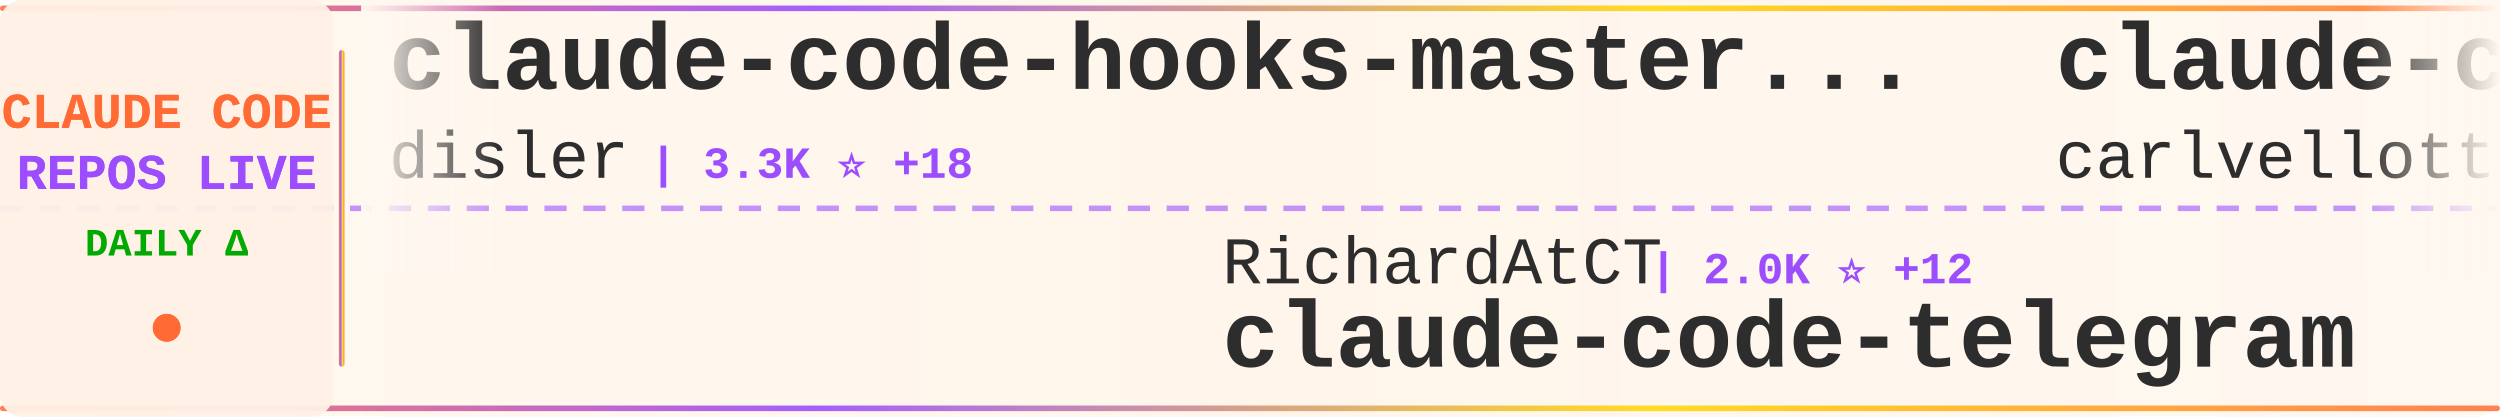
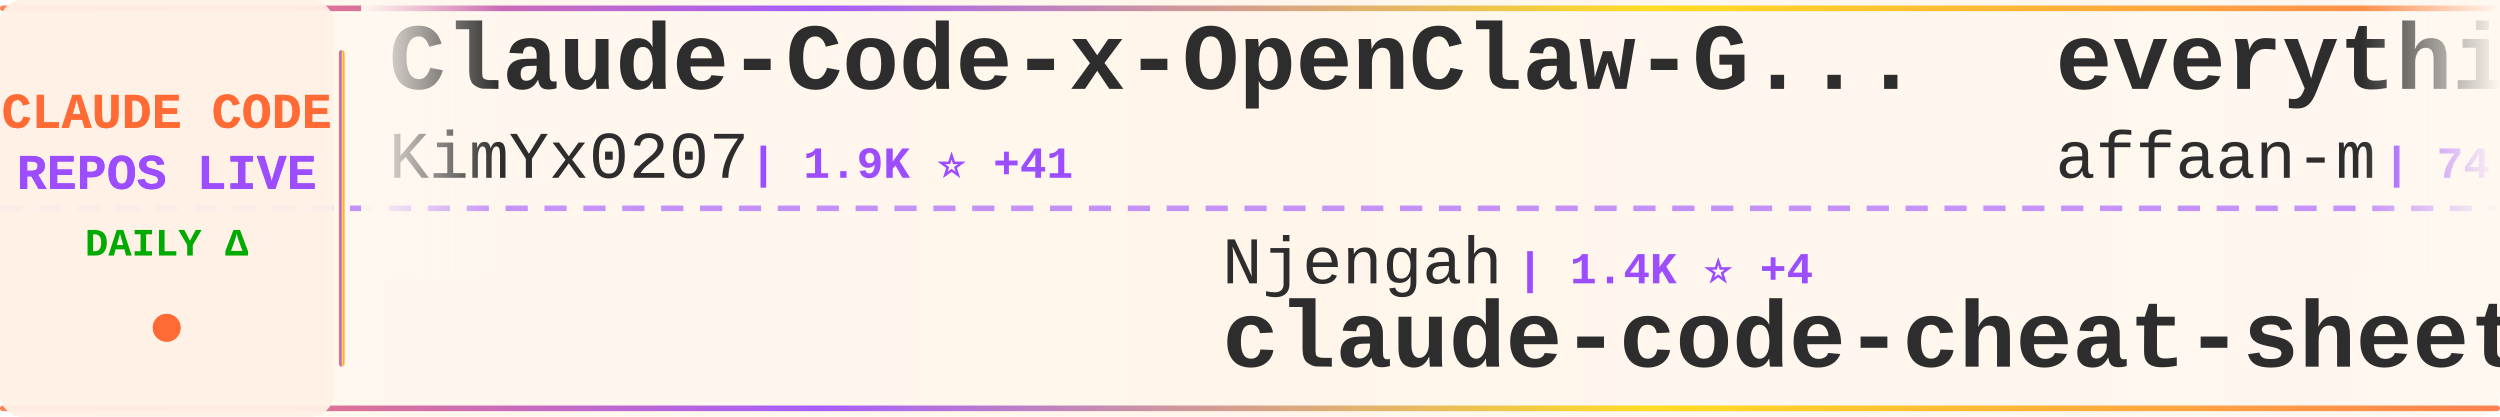
<svg xmlns="http://www.w3.org/2000/svg" width="900" height="150">
  <defs>
    <linearGradient id="tickerBg" x1="0%" y1="0%" x2="100%" y2="0%">
      <stop offset="0%" style="stop-color:#fff8f0;stop-opacity:0.98" />
      <stop offset="50%" style="stop-color:#fff5eb;stop-opacity:1" />
      <stop offset="100%" style="stop-color:#fff8f0;stop-opacity:0.98" />
    </linearGradient>
    <linearGradient id="borderGrad" x1="0%" y1="0%" x2="100%" y2="0%">
      <stop offset="0%" style="stop-color:#FF6B35;stop-opacity:0.85">
        <animate attributeName="stop-opacity" values="0.85;1;0.85" dur="2s" repeatCount="indefinite" />
      </stop>
      <stop offset="33%" style="stop-color:#9C4EFF;stop-opacity:0.9">
        <animate attributeName="stop-opacity" values="0.9;1;0.9" dur="2.2s" repeatCount="indefinite" />
      </stop>
      <stop offset="66%" style="stop-color:#FFD700;stop-opacity:0.85">
        <animate attributeName="stop-opacity" values="0.85;1;0.85" dur="1.8s" repeatCount="indefinite" />
      </stop>
      <stop offset="100%" style="stop-color:#FF6B35;stop-opacity:0.85">
        <animate attributeName="stop-opacity" values="0.85;1;0.85" dur="2s" repeatCount="indefinite" />
      </stop>
    </linearGradient>
    <filter id="textGlow">
      <feGaussianBlur stdDeviation="0.15" result="coloredBlur" />
      <feMerge>
        <feMergeNode in="coloredBlur" />
        <feMergeNode in="SourceGraphic" />
      </feMerge>
    </filter>
    <filter id="metricGlow">
      <feGaussianBlur stdDeviation="0.2" result="coloredBlur" />
      <feMerge>
        <feMergeNode in="coloredBlur" />
        <feMergeNode in="SourceGraphic" />
      </feMerge>
    </filter>
    <linearGradient id="leftFade" x1="0%" y1="0%" x2="100%" y2="0%">
      <stop offset="0%" style="stop-color:#fff8f0;stop-opacity:1" />
      <stop offset="100%" style="stop-color:#fff8f0;stop-opacity:0" />
    </linearGradient>
    <linearGradient id="rightFade" x1="0%" y1="0%" x2="100%" y2="0%">
      <stop offset="0%" style="stop-color:#fff8f0;stop-opacity:0" />
      <stop offset="100%" style="stop-color:#fff8f0;stop-opacity:1" />
    </linearGradient>
  </defs>
  <rect width="900" height="150" fill="url(#tickerBg)" rx="8" />
  <rect x="0" y="2" width="900" height="2" fill="url(#borderGrad)" rx="1" />
  <rect x="0" y="146" width="900" height="2" fill="url(#borderGrad)" rx="1" />
  <line x1="0" y1="75" x2="900" y2="75" stroke="#9C4EFF" stroke-width="2" stroke-dasharray="8 6" opacity="0.6" />
  <rect x="0" y="0" width="120" height="150" fill="#fff0e6" opacity="0.95" rx="8" />
  <text x="60" y="46" font-family="'Courier New', monospace" font-size="18" font-weight="bold" fill="#FF6B35" text-anchor="middle" filter="url(#textGlow)">
    CLAUDE CODE
  </text>
  <text x="60" y="68" font-family="'Courier New', monospace" font-size="18" font-weight="bold" fill="#9C4EFF" text-anchor="middle" filter="url(#textGlow)">
    REPOS LIVE
  </text>
  <text x="60" y="92" font-family="'Courier New', monospace" font-size="14" font-weight="bold" fill="#00aa00" text-anchor="middle">
    DAILY Δ
  </text>
  <circle cx="60" cy="118" r="5" fill="#FF6B35" filter="url(#metricGlow)">
    <animate attributeName="r" values="4;6;4" dur="1.5s" repeatCount="indefinite" />
    <animate attributeName="opacity" values="0.6;1;0.6" dur="1.5s" repeatCount="indefinite" />
  </circle>
  <rect x="122" y="18" width="2" height="114" fill="url(#borderGrad)" rx="1" />
  <clipPath id="tickerClip">
    <rect x="130" y="0" width="770" height="150" />
  </clipPath>
  <g clip-path="url(#tickerClip)">
    <g id="tickerItems">
      <animateTransform attributeName="transform" attributeType="XML" type="translate" from="0 0" to="-3000 0" dur="54s" repeatCount="indefinite" />
      <g transform="translate(0, 0)">
-         <text x="140" y="32" font-family="'Courier New', monospace" font-size="34" font-weight="bold" fill="#2d2d2d">claude-code-hooks-master...</text>
-         <text x="140" y="64" font-family="'Courier New', monospace" font-size="24" font-weight="normal" fill="#2d2d2d" opacity="1.0">disler</text>
-         <text x="234" y="64" font-family="'Courier New', monospace" font-size="16" font-weight="bold" fill="#9C4EFF"> | 3.3K ⭐ +18</text>
+         <text x="140" y="32" font-family="'Courier New', monospace" font-size="34" font-weight="bold" fill="#2d2d2d">Claude-Code-x-OpenClaw-G...</text>
+         <text x="140" y="64" font-family="'Courier New', monospace" font-size="24" font-weight="normal" fill="#2d2d2d" opacity="1.0">KimYx0207</text>
+         <text x="270" y="64" font-family="'Courier New', monospace" font-size="16" font-weight="bold" fill="#9C4EFF"> | 1.9K ⭐ +41</text>
      </g>
      <g transform="translate(300, 0)">
-         <text x="140" y="102" font-family="'Courier New', monospace" font-size="24" font-weight="normal" fill="#2d2d2d" opacity="1.0">RichardAtCT</text>
-         <text x="294" y="102" font-family="'Courier New', monospace" font-size="16" font-weight="bold" fill="#9C4EFF"> | 2.0K ⭐ +12</text>
-         <text x="140" y="132" font-family="'Courier New', monospace" font-size="34" font-weight="bold" fill="#2d2d2d">claude-code-telegram</text>
+         <text x="140" y="102" font-family="'Courier New', monospace" font-size="24" font-weight="normal" fill="#2d2d2d" opacity="1.0">Njengah</text>
+         <text x="246" y="102" font-family="'Courier New', monospace" font-size="16" font-weight="bold" fill="#9C4EFF"> | 1.4K ⭐ +4</text>
+         <text x="140" y="132" font-family="'Courier New', monospace" font-size="34" font-weight="bold" fill="#2d2d2d">claude-code-cheat-sheet</text>
      </g>
      <g transform="translate(600, 0)">
-         <text x="140" y="32" font-family="'Courier New', monospace" font-size="34" font-weight="bold" fill="#2d2d2d">claude-code-pm-course</text>
-         <text x="140" y="64" font-family="'Courier New', monospace" font-size="24" font-weight="normal" fill="#2d2d2d" opacity="1.0">carlvellotti</text>
-         <text x="306" y="64" font-family="'Courier New', monospace" font-size="16" font-weight="bold" fill="#9C4EFF"> | 1.6K ⭐ +9</text>
+         <text x="140" y="32" font-family="'Courier New', monospace" font-size="34" font-weight="bold" fill="#2d2d2d">everything-claude-code</text>
+         <text x="140" y="64" font-family="'Courier New', monospace" font-size="24" font-weight="normal" fill="#2d2d2d" opacity="1.0">affaan-m</text>
+         <text x="258" y="64" font-family="'Courier New', monospace" font-size="16" font-weight="bold" fill="#9C4EFF"> | 74.6K ⭐ +1.4K</text>
      </g>
      <g transform="translate(900, 0)">
-         <text x="140" y="102" font-family="'Courier New', monospace" font-size="24" font-weight="normal" fill="#2d2d2d" opacity="1.0">anthropics</text>
-         <text x="282" y="102" font-family="'Courier New', monospace" font-size="16" font-weight="bold" fill="#9C4EFF"> | 92.5K ⭐ +1.1K</text>
-         <text x="140" y="132" font-family="'Courier New', monospace" font-size="34" font-weight="bold" fill="#2d2d2d">skills</text>
+         <text x="140" y="102" font-family="'Courier New', monospace" font-size="24" font-weight="normal" fill="#2d2d2d" opacity="1.0">greggh</text>
+         <text x="234" y="102" font-family="'Courier New', monospace" font-size="16" font-weight="bold" fill="#9C4EFF"> | 1.9K ⭐ +4</text>
+         <text x="140" y="132" font-family="'Courier New', monospace" font-size="34" font-weight="bold" fill="#2d2d2d">claude-code.nvim</text>
      </g>
      <g transform="translate(1200, 0)">
-         <text x="140" y="32" font-family="'Courier New', monospace" font-size="34" font-weight="bold" fill="#2d2d2d">claude-code-best-practic...</text>
-         <text x="140" y="64" font-family="'Courier New', monospace" font-size="24" font-weight="normal" fill="#2d2d2d" opacity="1.0">shanraisshan</text>
-         <text x="306" y="64" font-family="'Courier New', monospace" font-size="16" font-weight="bold" fill="#9C4EFF"> | 14.2K ⭐ +657</text>
+         <text x="140" y="32" font-family="'Courier New', monospace" font-size="34" font-weight="bold" fill="#2d2d2d">Claude-Code-Remote</text>
+         <text x="140" y="64" font-family="'Courier New', monospace" font-size="24" font-weight="normal" fill="#2d2d2d" opacity="1.0">JessyTsui</text>
+         <text x="270" y="64" font-family="'Courier New', monospace" font-size="16" font-weight="bold" fill="#9C4EFF"> | 1.2K ⭐ +3</text>
      </g>
      <g transform="translate(1500, 0)">
-         <text x="140" y="102" font-family="'Courier New', monospace" font-size="24" font-weight="normal" fill="#2d2d2d" opacity="1.0">feiskyer</text>
-         <text x="258" y="102" font-family="'Courier New', monospace" font-size="16" font-weight="bold" fill="#9C4EFF"> | 1.3K ⭐ +3</text>
-         <text x="140" y="132" font-family="'Courier New', monospace" font-size="34" font-weight="bold" fill="#2d2d2d">claude-code-settings</text>
+         <text x="140" y="102" font-family="'Courier New', monospace" font-size="24" font-weight="normal" fill="#2d2d2d" opacity="1.0">trailofbits</text>
+         <text x="294" y="102" font-family="'Courier New', monospace" font-size="16" font-weight="bold" fill="#9C4EFF"> | 1.6K ⭐ +11</text>
+         <text x="140" y="132" font-family="'Courier New', monospace" font-size="34" font-weight="bold" fill="#2d2d2d">claude-code-config</text>
      </g>
      <g transform="translate(1800, 0)">
-         <text x="140" y="32" font-family="'Courier New', monospace" font-size="34" font-weight="bold" fill="#2d2d2d">claude-code-mcp</text>
-         <text x="140" y="64" font-family="'Courier New', monospace" font-size="24" font-weight="normal" fill="#2d2d2d" opacity="1.0">steipete</text>
-         <text x="258" y="64" font-family="'Courier New', monospace" font-size="16" font-weight="bold" fill="#9C4EFF"> | 1.2K ⭐ +3</text>
+         <text x="140" y="32" font-family="'Courier New', monospace" font-size="34" font-weight="bold" fill="#2d2d2d">awesome-claude-code-tool...</text>
+         <text x="140" y="64" font-family="'Courier New', monospace" font-size="24" font-weight="normal" fill="#2d2d2d" opacity="1.0">rohitg00</text>
+         <text x="258" y="64" font-family="'Courier New', monospace" font-size="16" font-weight="bold" fill="#9C4EFF"> | 721 ⭐ +41</text>
      </g>
      <g transform="translate(2100, 0)">
-         <text x="140" y="102" font-family="'Courier New', monospace" font-size="24" font-weight="normal" fill="#2d2d2d" opacity="1.0">davila7</text>
-         <text x="246" y="102" font-family="'Courier New', monospace" font-size="16" font-weight="bold" fill="#9C4EFF"> | 22.9K ⭐ +87</text>
-         <text x="140" y="132" font-family="'Courier New', monospace" font-size="34" font-weight="bold" fill="#2d2d2d">claude-code-templates</text>
+         <text x="140" y="102" font-family="'Courier New', monospace" font-size="24" font-weight="normal" fill="#2d2d2d" opacity="1.0">farion1231</text>
+         <text x="282" y="102" font-family="'Courier New', monospace" font-size="16" font-weight="bold" fill="#9C4EFF"> | 27.8K ⭐ +525</text>
+         <text x="140" y="132" font-family="'Courier New', monospace" font-size="34" font-weight="bold" fill="#2d2d2d">cc-switch</text>
      </g>
      <g transform="translate(2400, 0)">
-         <text x="140" y="32" font-family="'Courier New', monospace" font-size="34" font-weight="bold" fill="#2d2d2d">spec-kit</text>
-         <text x="140" y="64" font-family="'Courier New', monospace" font-size="24" font-weight="normal" fill="#2d2d2d" opacity="1.0">github</text>
-         <text x="234" y="64" font-family="'Courier New', monospace" font-size="16" font-weight="bold" fill="#9C4EFF"> | 76.4K ⭐ +363</text>
+         <text x="140" y="32" font-family="'Courier New', monospace" font-size="34" font-weight="bold" fill="#2d2d2d">awesome-claude-skills</text>
+         <text x="140" y="64" font-family="'Courier New', monospace" font-size="24" font-weight="normal" fill="#2d2d2d" opacity="1.0">ComposioHQ</text>
+         <text x="282" y="64" font-family="'Courier New', monospace" font-size="16" font-weight="bold" fill="#9C4EFF"> | 43.7K ⭐ +341</text>
      </g>
      <g transform="translate(2700, 0)">
-         <text x="140" y="102" font-family="'Courier New', monospace" font-size="24" font-weight="normal" fill="#2d2d2d" opacity="1.0">greggh</text>
-         <text x="234" y="102" font-family="'Courier New', monospace" font-size="16" font-weight="bold" fill="#9C4EFF"> | 1.9K ⭐ +7</text>
-         <text x="140" y="132" font-family="'Courier New', monospace" font-size="34" font-weight="bold" fill="#2d2d2d">claude-code.nvim</text>
+         <text x="140" y="102" font-family="'Courier New', monospace" font-size="24" font-weight="normal" fill="#2d2d2d" opacity="1.0">alirezarezvani</text>
+         <text x="330" y="102" font-family="'Courier New', monospace" font-size="16" font-weight="bold" fill="#9C4EFF"> | 609 ⭐ +5</text>
+         <text x="140" y="132" font-family="'Courier New', monospace" font-size="34" font-weight="bold" fill="#2d2d2d">claude-code-tresor</text>
      </g>
      <g transform="translate(3000, 0)">
-         <text x="140" y="32" font-family="'Courier New', monospace" font-size="34" font-weight="bold" fill="#2d2d2d">claude-code-hooks-master...</text>
-         <text x="140" y="64" font-family="'Courier New', monospace" font-size="24" font-weight="normal" fill="#2d2d2d" opacity="1.0">disler</text>
-         <text x="234" y="64" font-family="'Courier New', monospace" font-size="16" font-weight="bold" fill="#9C4EFF"> | 3.3K ⭐ +18</text>
+         <text x="140" y="32" font-family="'Courier New', monospace" font-size="34" font-weight="bold" fill="#2d2d2d">Claude-Code-x-OpenClaw-G...</text>
+         <text x="140" y="64" font-family="'Courier New', monospace" font-size="24" font-weight="normal" fill="#2d2d2d" opacity="1.0">KimYx0207</text>
+         <text x="270" y="64" font-family="'Courier New', monospace" font-size="16" font-weight="bold" fill="#9C4EFF"> | 1.9K ⭐ +41</text>
      </g>
      <g transform="translate(3300, 0)">
-         <text x="140" y="102" font-family="'Courier New', monospace" font-size="24" font-weight="normal" fill="#2d2d2d" opacity="1.0">RichardAtCT</text>
-         <text x="294" y="102" font-family="'Courier New', monospace" font-size="16" font-weight="bold" fill="#9C4EFF"> | 2.0K ⭐ +12</text>
-         <text x="140" y="132" font-family="'Courier New', monospace" font-size="34" font-weight="bold" fill="#2d2d2d">claude-code-telegram</text>
+         <text x="140" y="102" font-family="'Courier New', monospace" font-size="24" font-weight="normal" fill="#2d2d2d" opacity="1.0">Njengah</text>
+         <text x="246" y="102" font-family="'Courier New', monospace" font-size="16" font-weight="bold" fill="#9C4EFF"> | 1.4K ⭐ +4</text>
+         <text x="140" y="132" font-family="'Courier New', monospace" font-size="34" font-weight="bold" fill="#2d2d2d">claude-code-cheat-sheet</text>
      </g>
      <g transform="translate(3600, 0)">
-         <text x="140" y="32" font-family="'Courier New', monospace" font-size="34" font-weight="bold" fill="#2d2d2d">claude-code-pm-course</text>
-         <text x="140" y="64" font-family="'Courier New', monospace" font-size="24" font-weight="normal" fill="#2d2d2d" opacity="1.0">carlvellotti</text>
-         <text x="306" y="64" font-family="'Courier New', monospace" font-size="16" font-weight="bold" fill="#9C4EFF"> | 1.6K ⭐ +9</text>
+         <text x="140" y="32" font-family="'Courier New', monospace" font-size="34" font-weight="bold" fill="#2d2d2d">everything-claude-code</text>
+         <text x="140" y="64" font-family="'Courier New', monospace" font-size="24" font-weight="normal" fill="#2d2d2d" opacity="1.0">affaan-m</text>
+         <text x="258" y="64" font-family="'Courier New', monospace" font-size="16" font-weight="bold" fill="#9C4EFF"> | 74.6K ⭐ +1.4K</text>
      </g>
      <g transform="translate(3900, 0)">
-         <text x="140" y="102" font-family="'Courier New', monospace" font-size="24" font-weight="normal" fill="#2d2d2d" opacity="1.0">anthropics</text>
-         <text x="282" y="102" font-family="'Courier New', monospace" font-size="16" font-weight="bold" fill="#9C4EFF"> | 92.5K ⭐ +1.1K</text>
-         <text x="140" y="132" font-family="'Courier New', monospace" font-size="34" font-weight="bold" fill="#2d2d2d">skills</text>
+         <text x="140" y="102" font-family="'Courier New', monospace" font-size="24" font-weight="normal" fill="#2d2d2d" opacity="1.0">greggh</text>
+         <text x="234" y="102" font-family="'Courier New', monospace" font-size="16" font-weight="bold" fill="#9C4EFF"> | 1.9K ⭐ +4</text>
+         <text x="140" y="132" font-family="'Courier New', monospace" font-size="34" font-weight="bold" fill="#2d2d2d">claude-code.nvim</text>
      </g>
    </g>
  </g>
  <rect x="130" y="0" width="50" height="100" fill="url(#leftFade)" />
  <rect x="850" y="0" width="50" height="100" fill="url(#rightFade)" />
</svg>
